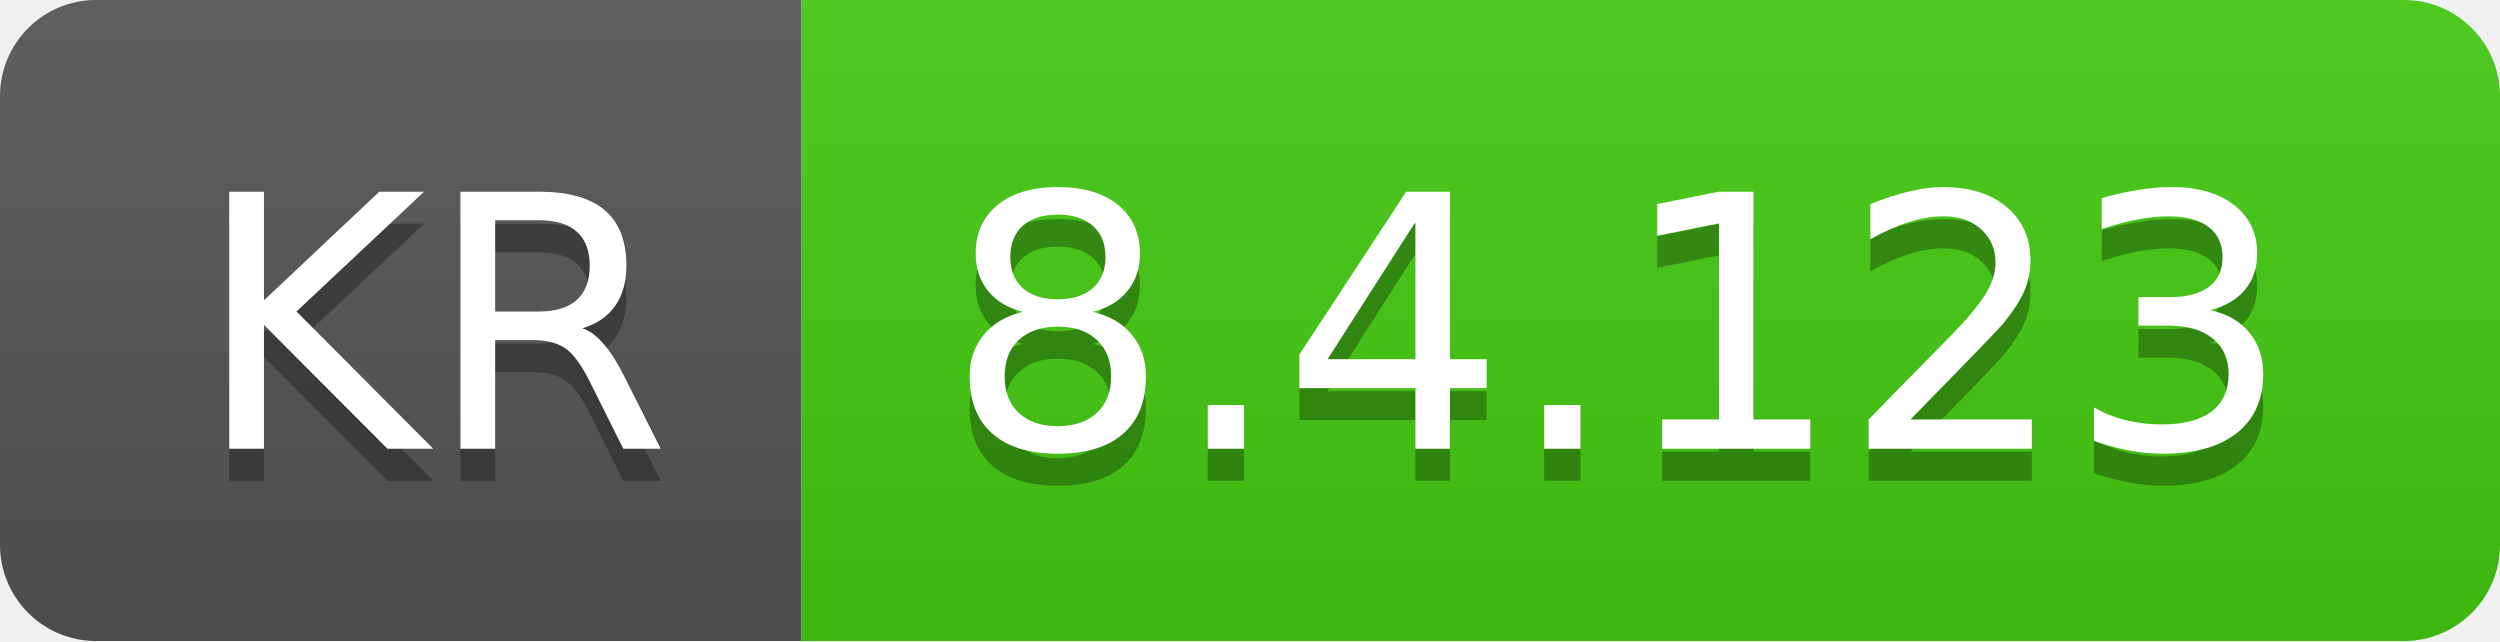
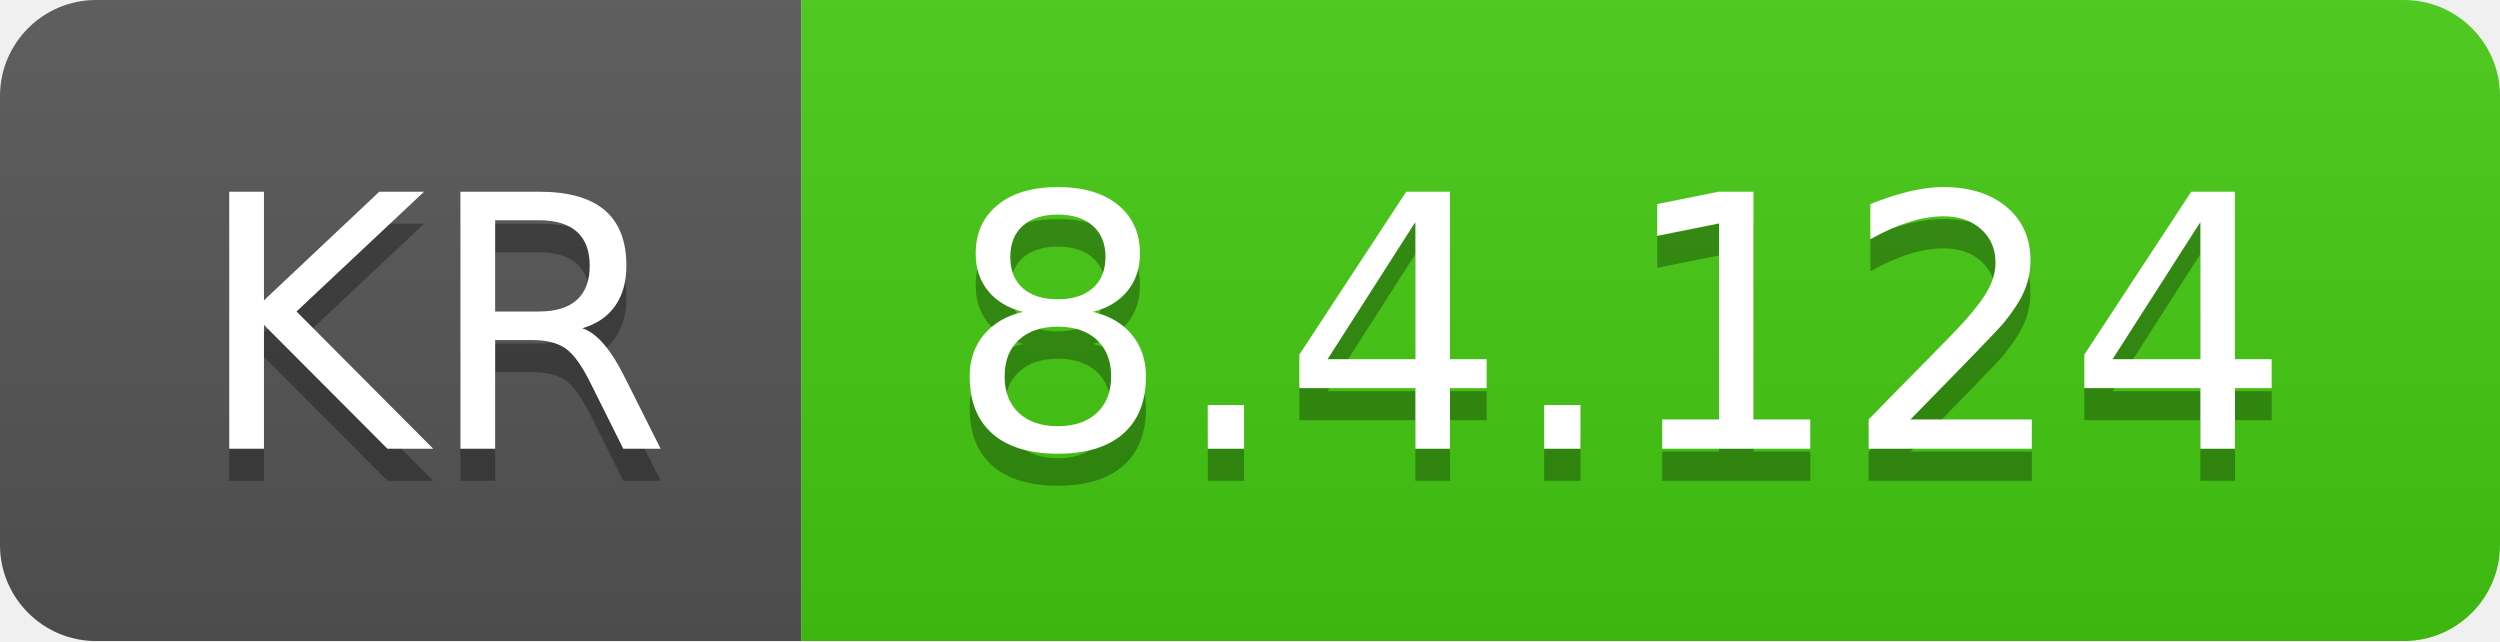
- <svg xmlns="http://www.w3.org/2000/svg" width="78" height="20" role="img" aria-label="KR: 8.4.123">
+ <svg xmlns="http://www.w3.org/2000/svg" width="78" height="20" role="img" aria-label="KR: 8.4.124">
  <linearGradient id="s" x2="0" y2="100%">
    <stop offset="0" stop-color="#bbb" stop-opacity=".1" />
    <stop offset="1" stop-opacity=".1" />
  </linearGradient>
  <clipPath id="r">
    <rect width="78" height="20" rx="3" fill="#fff" />
  </clipPath>
  <g clip-path="url(#r)">
    <rect width="25" height="20" fill="#555" />
    <rect x="25" width="53" height="20" fill="#4c1" />
    <rect width="78" height="20" fill="url(#s)" />
  </g>
  <g fill="#fff" text-anchor="middle" font-family="Verdana,Geneva,DejaVu Sans,sans-serif" text-rendering="geometricPrecision" font-size="110">
    <text aria-hidden="true" x="135" y="150" fill="#010101" fill-opacity=".3" transform="scale(.1)" textLength="150">KR</text>
    <text x="135" y="140" transform="scale(.1)" fill="#fff" textLength="150">KR</text>
-     <text aria-hidden="true" x="505" y="150" fill="#010101" fill-opacity=".3" transform="scale(.1)" textLength="430">8.4.123</text>
-     <text x="505" y="140" transform="scale(.1)" fill="#fff" textLength="430">8.4.123</text>
+     <text aria-hidden="true" x="505" y="150" fill="#010101" fill-opacity=".3" transform="scale(.1)" textLength="430">8.4.124</text>
+     <text x="505" y="140" transform="scale(.1)" fill="#fff" textLength="430">8.4.124</text>
  </g>
</svg>
